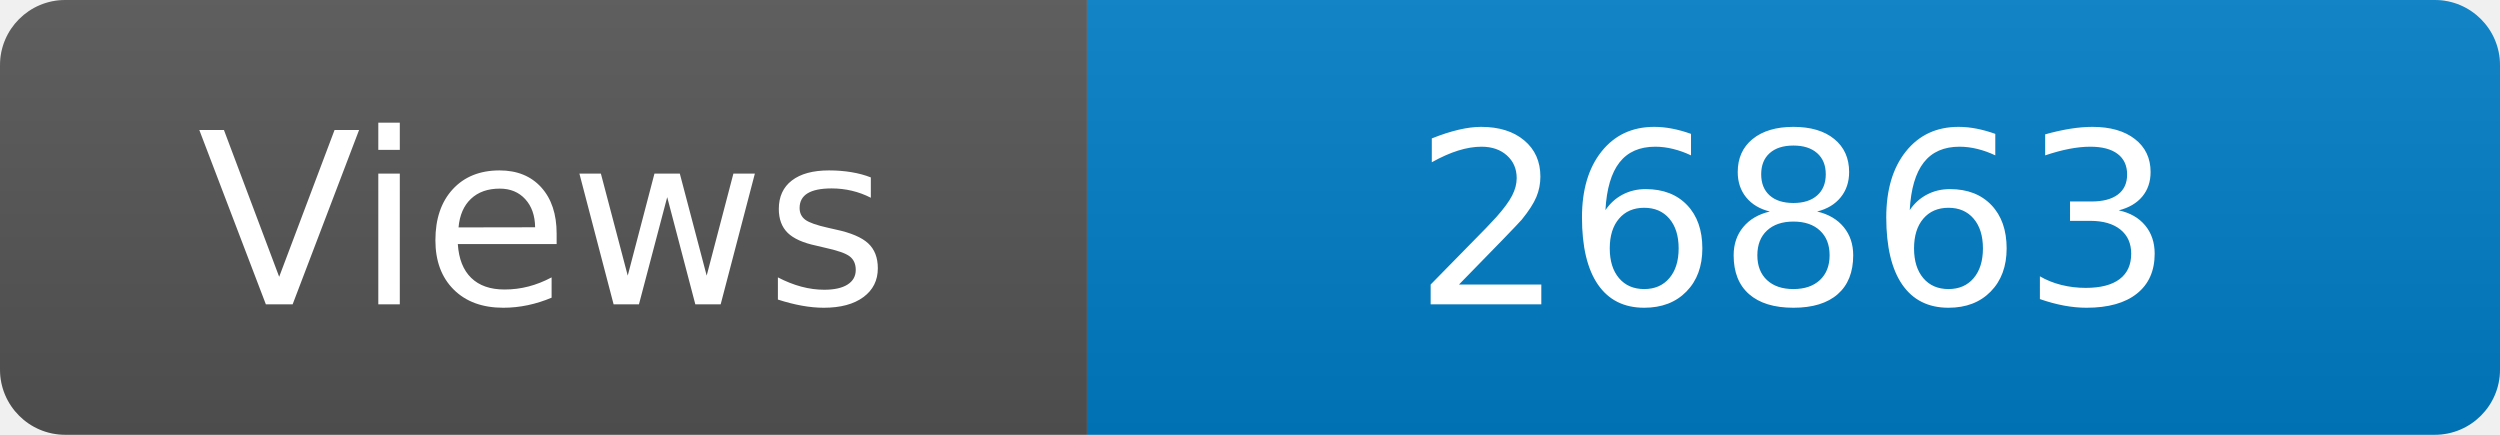
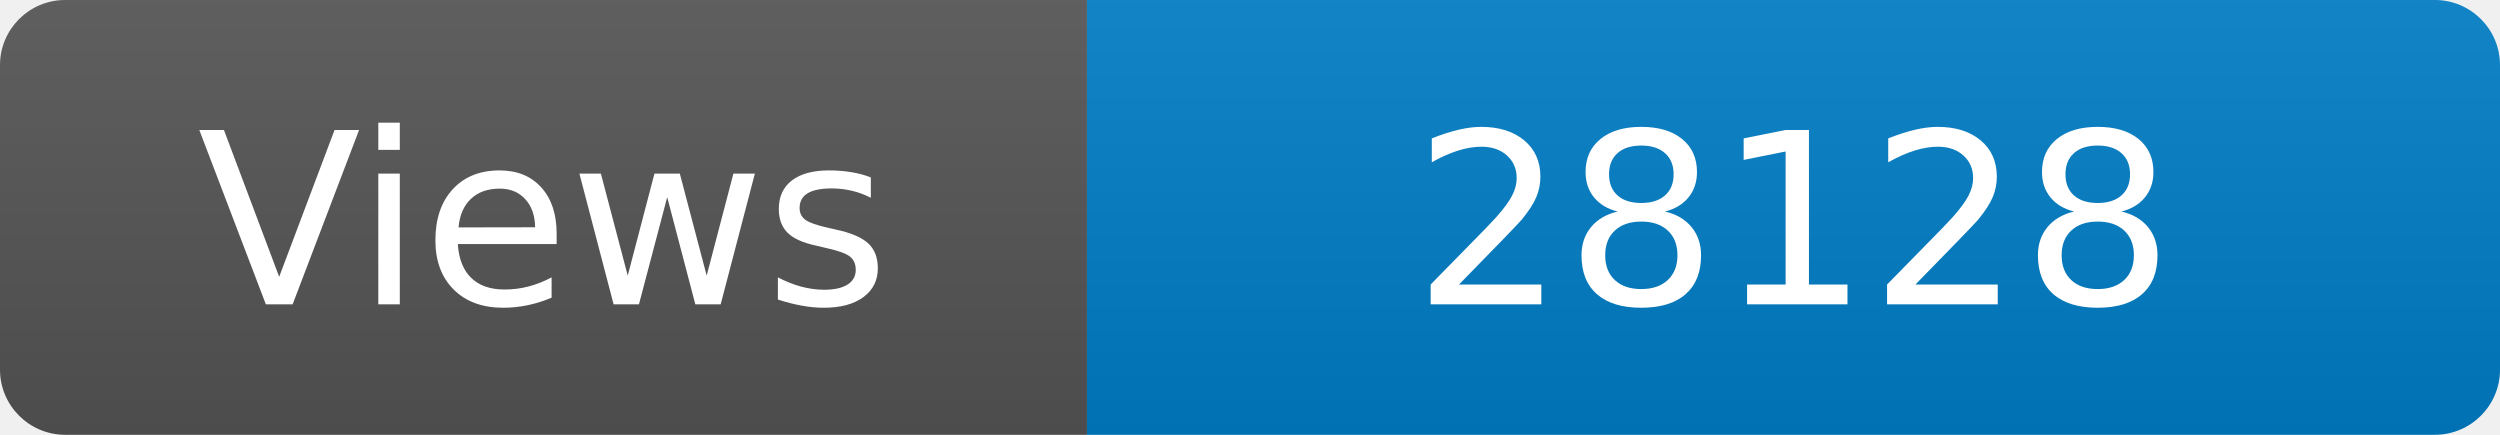
<svg xmlns="http://www.w3.org/2000/svg" width="115" height="20" role="img" aria-label="Maintained?: yes">
  <linearGradient id="s" x2="0" y2="100%">
    <stop offset="0" stop-color="#bbb" stop-opacity=".1" />
    <stop offset="1" stop-opacity=".1" />
  </linearGradient>
  <clipPath id="r">
    <rect width="115" height="20" rx="3" fill="#fff" />
  </clipPath>
  <g clip-path="url(#r)">
    <rect width="50" height="20" fill="#555" />
    <rect x="50" width="160" height="20" fill="#007ec6" />
    <rect width="115" height="20" fill="url(#s)" />
  </g>
  <g fill="#fff" text-anchor="middle" font-family="Verdana,Geneva,DejaVu Sans,sans-serif" font-size="110">
    <text x="250" y="140" transform="scale(.1)" fill="#fff">Views</text>
-     <text x="825" y="140" transform="scale(.1)" fill="#fff">26863</text>
+     <text x="825" y="140" transform="scale(.1)" fill="#fff">28128</text>
  </g>
</svg>
